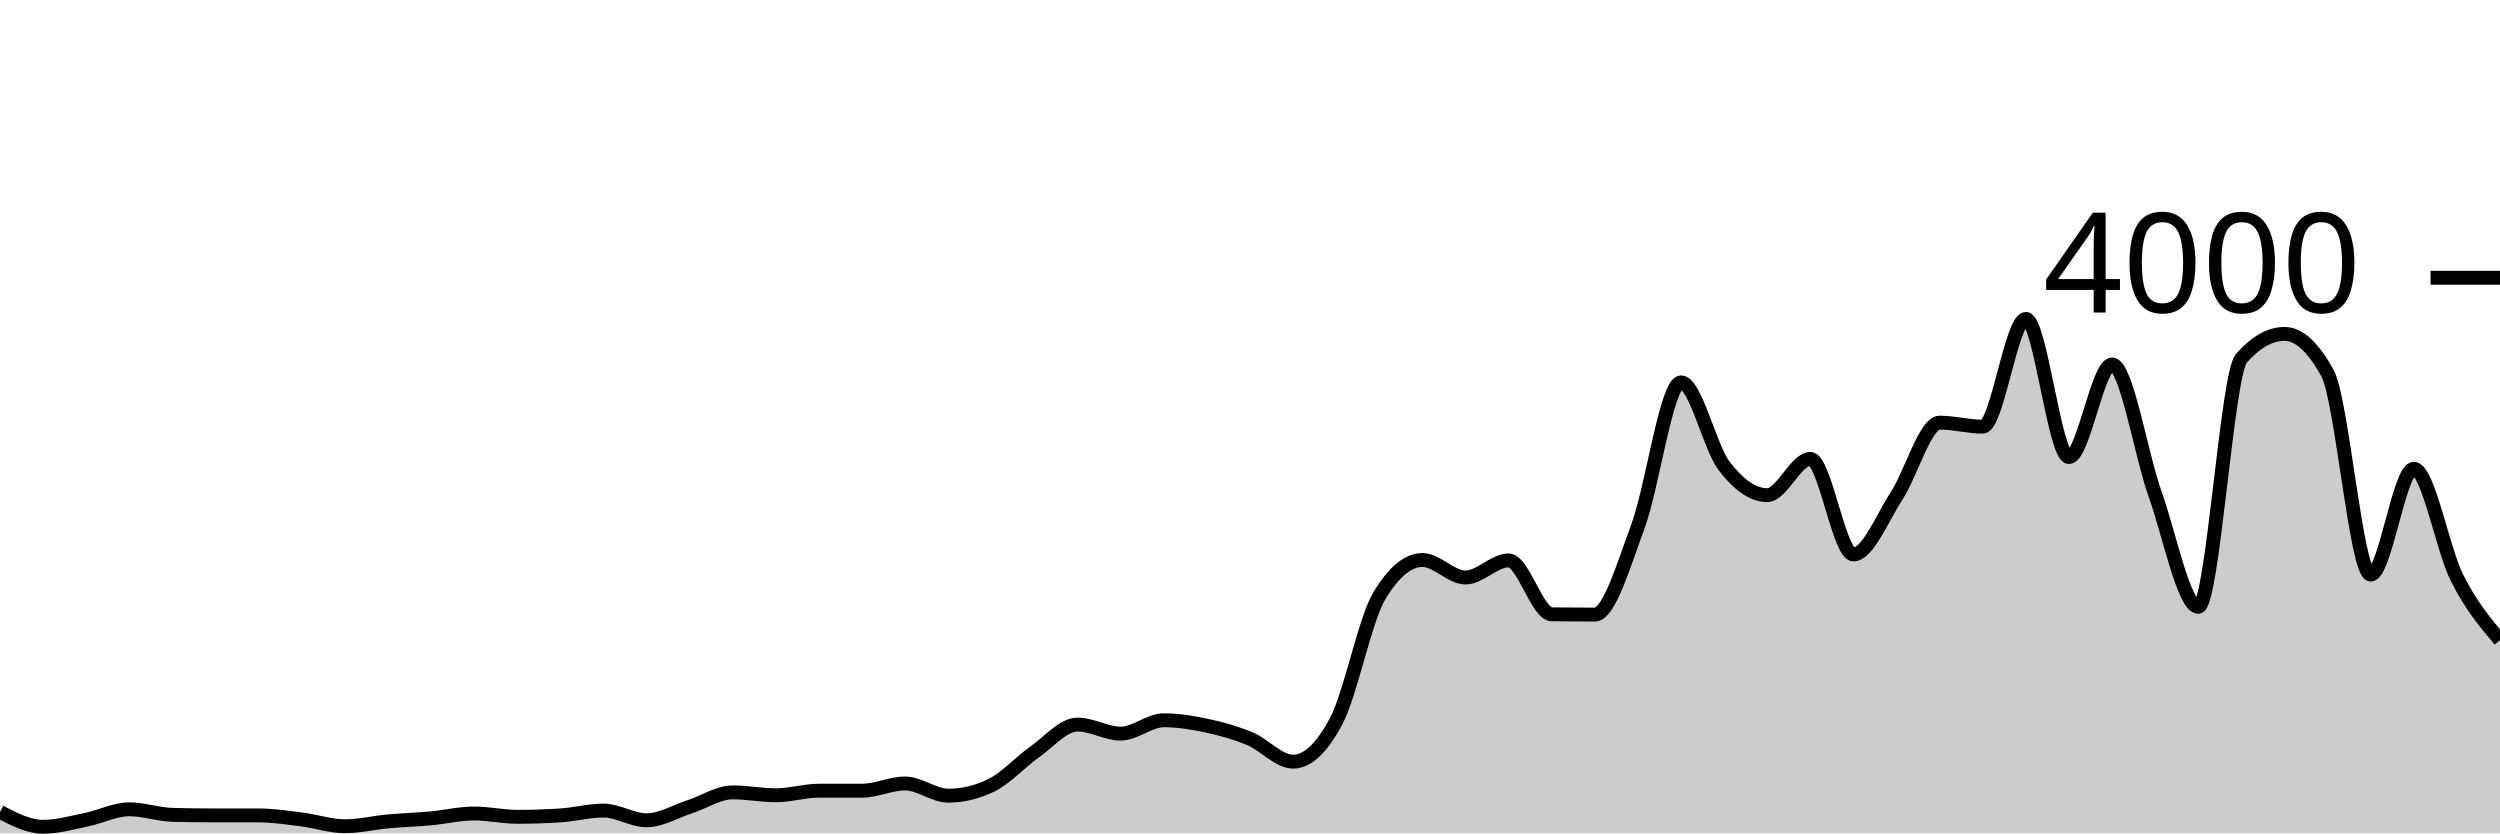
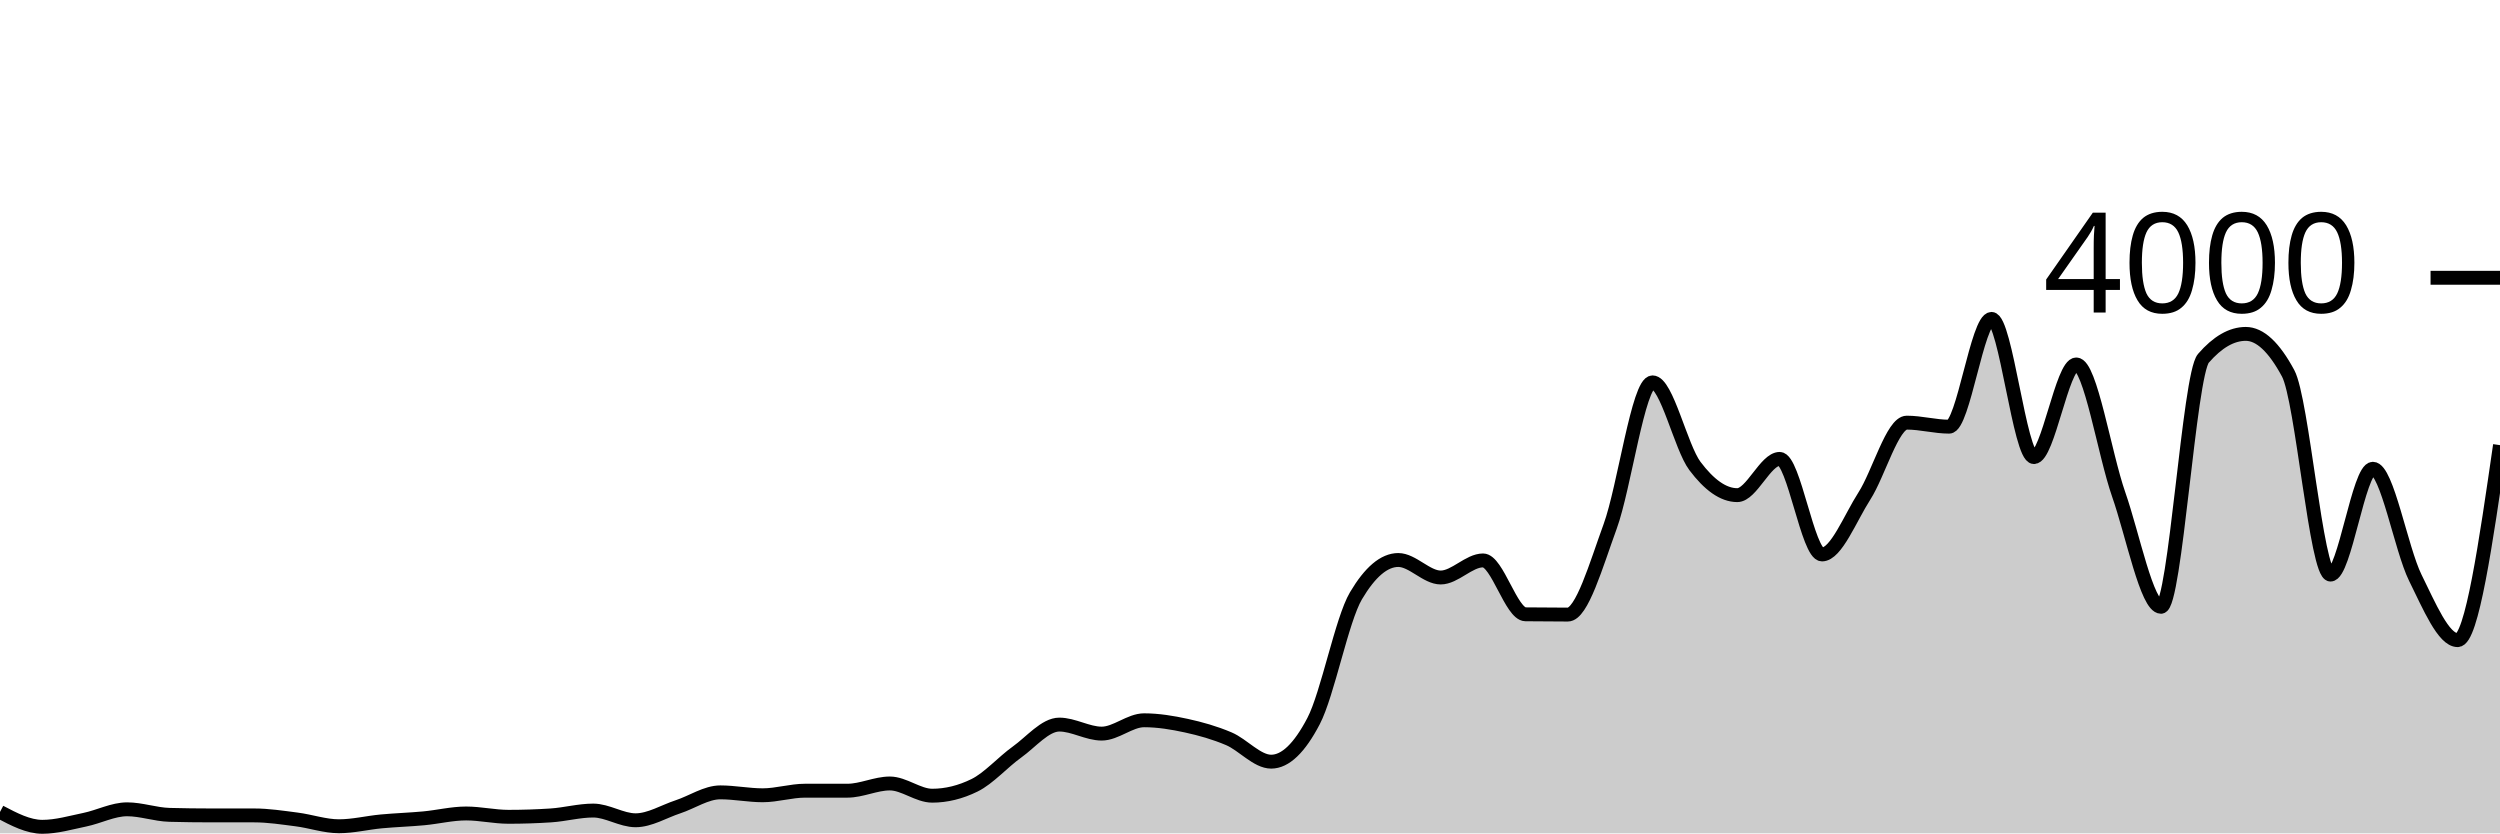
<svg xmlns="http://www.w3.org/2000/svg" viewBox="0 0 180 60">
  <g transform="translate(0,20)">
-     <path class="area" fill="rgba(0, 0, 0, 0.2)" d="M0,38.46C1.034,38.995,2.069,39.53,3.103,39.53C4.138,39.53,5.172,39.23,6.207,39.02C7.241,38.81,8.276,38.27,9.31,38.27C10.345,38.27,11.379,38.643,12.414,38.67C13.448,38.697,14.483,38.71,15.517,38.71C16.552,38.71,17.586,38.71,18.621,38.71C19.655,38.71,20.69,38.87,21.724,39C22.759,39.13,23.793,39.49,24.828,39.49C25.862,39.49,26.897,39.235,27.931,39.14C28.966,39.045,30,39.015,31.034,38.92C32.069,38.825,33.103,38.57,34.138,38.57C35.172,38.57,36.207,38.81,37.241,38.81C38.276,38.81,39.31,38.777,40.345,38.71C41.379,38.643,42.414,38.36,43.448,38.36C44.483,38.36,45.517,39.06,46.552,39.06C47.586,39.06,48.621,38.425,49.655,38.09C50.69,37.755,51.724,37.05,52.759,37.05C53.793,37.05,54.828,37.26,55.862,37.26C56.897,37.26,57.931,36.93,58.966,36.93C60,36.93,61.034,36.93,62.069,36.93C63.103,36.93,64.138,36.41,65.172,36.41C66.207,36.41,67.241,37.29,68.276,37.29C69.31,37.29,70.345,37.04,71.379,36.54C72.414,36.04,73.448,34.878,74.483,34.15C75.517,33.422,76.552,32.17,77.586,32.17C78.621,32.17,79.655,32.82,80.69,32.82C81.724,32.82,82.759,31.86,83.793,31.86C84.828,31.86,85.862,32.028,86.897,32.25C87.931,32.472,88.966,32.758,90,33.19C91.034,33.622,92.069,34.84,93.103,34.84C94.138,34.84,95.172,33.867,96.207,31.92C97.241,29.973,98.276,24.62,99.31,22.9C100.345,21.18,101.379,20.32,102.414,20.32C103.448,20.32,104.483,21.58,105.517,21.58C106.552,21.58,107.586,20.35,108.621,20.35C109.655,20.35,110.69,24.217,111.724,24.23C112.759,24.243,113.793,24.25,114.828,24.25C115.862,24.25,116.897,20.687,117.931,17.9C118.966,15.113,120,7.53,121.034,7.53C122.069,7.53,123.103,12.197,124.138,13.55C125.172,14.903,126.207,15.65,127.241,15.65C128.276,15.65,129.31,13.04,130.345,13.04C131.379,13.04,132.414,19.92,133.448,19.92C134.483,19.92,135.517,17.292,136.552,15.71C137.586,14.128,138.621,10.43,139.655,10.43C140.69,10.43,141.724,10.72,142.759,10.72C143.793,10.72,144.828,2.96,145.862,2.96C146.897,2.96,147.931,12.91,148.966,12.91C150,12.91,151.034,6.24,152.069,6.24C153.103,6.24,154.138,12.682,155.172,15.59C156.207,18.498,157.241,23.69,158.276,23.69C159.31,23.69,160.345,6.973,161.379,5.8C162.414,4.627,163.448,4.04,164.483,4.04C165.517,4.04,166.552,4.987,167.586,6.88C168.621,8.773,169.655,21.37,170.69,21.37C171.724,21.37,172.759,13.75,173.793,13.75C174.828,13.75,175.862,19.533,176.897,21.59C177.931,23.647,178.966,24.868,180,26.09L180,40C178.966,40,177.931,40,176.897,40C175.862,40,174.828,40,173.793,40C172.759,40,171.724,40,170.69,40C169.655,40,168.621,40,167.586,40C166.552,40,165.517,40,164.483,40C163.448,40,162.414,40,161.379,40C160.345,40,159.31,40,158.276,40C157.241,40,156.207,40,155.172,40C154.138,40,153.103,40,152.069,40C151.034,40,150,40,148.966,40C147.931,40,146.897,40,145.862,40C144.828,40,143.793,40,142.759,40C141.724,40,140.69,40,139.655,40C138.621,40,137.586,40,136.552,40C135.517,40,134.483,40,133.448,40C132.414,40,131.379,40,130.345,40C129.31,40,128.276,40,127.241,40C126.207,40,125.172,40,124.138,40C123.103,40,122.069,40,121.034,40C120,40,118.966,40,117.931,40C116.897,40,115.862,40,114.828,40C113.793,40,112.759,40,111.724,40C110.69,40,109.655,40,108.621,40C107.586,40,106.552,40,105.517,40C104.483,40,103.448,40,102.414,40C101.379,40,100.345,40,99.31,40C98.276,40,97.241,40,96.207,40C95.172,40,94.138,40,93.103,40C92.069,40,91.034,40,90,40C88.966,40,87.931,40,86.897,40C85.862,40,84.828,40,83.793,40C82.759,40,81.724,40,80.69,40C79.655,40,78.621,40,77.586,40C76.552,40,75.517,40,74.483,40C73.448,40,72.414,40,71.379,40C70.345,40,69.31,40,68.276,40C67.241,40,66.207,40,65.172,40C64.138,40,63.103,40,62.069,40C61.034,40,60,40,58.966,40C57.931,40,56.897,40,55.862,40C54.828,40,53.793,40,52.759,40C51.724,40,50.69,40,49.655,40C48.621,40,47.586,40,46.552,40C45.517,40,44.483,40,43.448,40C42.414,40,41.379,40,40.345,40C39.31,40,38.276,40,37.241,40C36.207,40,35.172,40,34.138,40C33.103,40,32.069,40,31.034,40C30,40,28.966,40,27.931,40C26.897,40,25.862,40,24.828,40C23.793,40,22.759,40,21.724,40C20.69,40,19.655,40,18.621,40C17.586,40,16.552,40,15.517,40C14.483,40,13.448,40,12.414,40C11.379,40,10.345,40,9.31,40C8.276,40,7.241,40,6.207,40C5.172,40,4.138,40,3.103,40C2.069,40,1.034,40,0,40Z" />
-     <path class="line" stroke="black" fill="none" d="M0,38.46C1.034,38.995,2.069,39.53,3.103,39.53C4.138,39.53,5.172,39.23,6.207,39.02C7.241,38.81,8.276,38.27,9.31,38.27C10.345,38.27,11.379,38.643,12.414,38.67C13.448,38.697,14.483,38.71,15.517,38.71C16.552,38.71,17.586,38.71,18.621,38.71C19.655,38.71,20.69,38.87,21.724,39C22.759,39.13,23.793,39.49,24.828,39.49C25.862,39.49,26.897,39.235,27.931,39.14C28.966,39.045,30,39.015,31.034,38.92C32.069,38.825,33.103,38.57,34.138,38.57C35.172,38.57,36.207,38.81,37.241,38.81C38.276,38.81,39.31,38.777,40.345,38.71C41.379,38.643,42.414,38.36,43.448,38.36C44.483,38.36,45.517,39.06,46.552,39.06C47.586,39.06,48.621,38.425,49.655,38.09C50.69,37.755,51.724,37.05,52.759,37.05C53.793,37.05,54.828,37.26,55.862,37.26C56.897,37.26,57.931,36.93,58.966,36.93C60,36.93,61.034,36.93,62.069,36.93C63.103,36.93,64.138,36.41,65.172,36.41C66.207,36.41,67.241,37.29,68.276,37.29C69.31,37.29,70.345,37.04,71.379,36.54C72.414,36.04,73.448,34.878,74.483,34.15C75.517,33.422,76.552,32.17,77.586,32.17C78.621,32.17,79.655,32.82,80.69,32.82C81.724,32.82,82.759,31.86,83.793,31.86C84.828,31.86,85.862,32.028,86.897,32.25C87.931,32.472,88.966,32.758,90,33.19C91.034,33.622,92.069,34.84,93.103,34.84C94.138,34.84,95.172,33.867,96.207,31.92C97.241,29.973,98.276,24.62,99.31,22.9C100.345,21.18,101.379,20.32,102.414,20.32C103.448,20.32,104.483,21.58,105.517,21.58C106.552,21.58,107.586,20.35,108.621,20.35C109.655,20.35,110.69,24.217,111.724,24.23C112.759,24.243,113.793,24.25,114.828,24.25C115.862,24.25,116.897,20.687,117.931,17.9C118.966,15.113,120,7.53,121.034,7.53C122.069,7.53,123.103,12.197,124.138,13.55C125.172,14.903,126.207,15.65,127.241,15.65C128.276,15.65,129.31,13.04,130.345,13.04C131.379,13.04,132.414,19.92,133.448,19.92C134.483,19.92,135.517,17.292,136.552,15.71C137.586,14.128,138.621,10.43,139.655,10.43C140.69,10.43,141.724,10.72,142.759,10.72C143.793,10.72,144.828,2.96,145.862,2.96C146.897,2.96,147.931,12.91,148.966,12.91C150,12.91,151.034,6.24,152.069,6.24C153.103,6.24,154.138,12.682,155.172,15.59C156.207,18.498,157.241,23.69,158.276,23.69C159.31,23.69,160.345,6.973,161.379,5.8C162.414,4.627,163.448,4.04,164.483,4.04C165.517,4.04,166.552,4.987,167.586,6.88C168.621,8.773,169.655,21.37,170.69,21.37C171.724,21.37,172.759,13.75,173.793,13.75C174.828,13.75,175.862,19.533,176.897,21.59C177.931,23.647,178.966,24.868,180,26.09" />
+     <path class="area" fill="rgba(0, 0, 0, 0.2)" d="M0,38.46C1.017,38.995,2.034,39.53,3.051,39.53C4.068,39.53,5.085,39.23,6.102,39.02C7.119,38.81,8.136,38.27,9.153,38.27C10.169,38.27,11.186,38.643,12.203,38.67C13.22,38.697,14.237,38.71,15.254,38.71C16.271,38.71,17.288,38.71,18.305,38.71C19.322,38.71,20.339,38.87,21.356,39C22.373,39.13,23.39,39.49,24.407,39.49C25.424,39.49,26.441,39.235,27.458,39.14C28.475,39.045,29.492,39.015,30.508,38.92C31.525,38.825,32.542,38.57,33.559,38.57C34.576,38.57,35.593,38.81,36.61,38.81C37.627,38.81,38.644,38.777,39.661,38.71C40.678,38.643,41.695,38.36,42.712,38.36C43.729,38.36,44.746,39.06,45.763,39.06C46.78,39.06,47.797,38.425,48.814,38.09C49.831,37.755,50.847,37.05,51.864,37.05C52.881,37.05,53.898,37.26,54.915,37.26C55.932,37.26,56.949,36.93,57.966,36.93C58.983,36.93,60,36.93,61.017,36.93C62.034,36.93,63.051,36.41,64.068,36.41C65.085,36.41,66.102,37.29,67.119,37.29C68.136,37.29,69.153,37.04,70.169,36.54C71.186,36.04,72.203,34.878,73.22,34.15C74.237,33.422,75.254,32.17,76.271,32.17C77.288,32.17,78.305,32.82,79.322,32.82C80.339,32.82,81.356,31.86,82.373,31.86C83.39,31.86,84.407,32.028,85.424,32.25C86.441,32.472,87.458,32.758,88.475,33.19C89.492,33.622,90.508,34.84,91.525,34.84C92.542,34.84,93.559,33.867,94.576,31.92C95.593,29.973,96.61,24.62,97.627,22.9C98.644,21.18,99.661,20.32,100.678,20.32C101.695,20.32,102.712,21.58,103.729,21.58C104.746,21.58,105.763,20.35,106.78,20.35C107.797,20.35,108.814,24.217,109.831,24.23C110.847,24.243,111.864,24.25,112.881,24.25C113.898,24.25,114.915,20.687,115.932,17.9C116.949,15.113,117.966,7.53,118.983,7.53C120,7.53,121.017,12.197,122.034,13.55C123.051,14.903,124.068,15.65,125.085,15.65C126.102,15.65,127.119,13.04,128.136,13.04C129.153,13.04,130.169,19.92,131.186,19.92C132.203,19.92,133.22,17.292,134.237,15.71C135.254,14.128,136.271,10.43,137.288,10.43C138.305,10.43,139.322,10.72,140.339,10.72C141.356,10.72,142.373,2.96,143.39,2.96C144.407,2.96,145.424,12.91,146.441,12.91C147.458,12.91,148.475,6.24,149.492,6.24C150.508,6.24,151.525,12.682,152.542,15.59C153.559,18.498,154.576,23.69,155.593,23.69C156.61,23.69,157.627,6.973,158.644,5.8C159.661,4.627,160.678,4.04,161.695,4.04C162.712,4.04,163.729,4.987,164.746,6.88C165.763,8.773,166.78,21.37,167.797,21.37C168.814,21.37,169.831,13.75,170.847,13.75C171.864,13.75,172.881,19.533,173.898,21.59C174.915,23.647,175.932,26.09,176.949,26.09C177.966,26.09,178.983,19.07,180,12.05L180,40C178.983,40,177.966,40,176.949,40C175.932,40,174.915,40,173.898,40C172.881,40,171.864,40,170.847,40C169.831,40,168.814,40,167.797,40C166.78,40,165.763,40,164.746,40C163.729,40,162.712,40,161.695,40C160.678,40,159.661,40,158.644,40C157.627,40,156.61,40,155.593,40C154.576,40,153.559,40,152.542,40C151.525,40,150.508,40,149.492,40C148.475,40,147.458,40,146.441,40C145.424,40,144.407,40,143.39,40C142.373,40,141.356,40,140.339,40C139.322,40,138.305,40,137.288,40C136.271,40,135.254,40,134.237,40C133.22,40,132.203,40,131.186,40C130.169,40,129.153,40,128.136,40C127.119,40,126.102,40,125.085,40C124.068,40,123.051,40,122.034,40C121.017,40,120,40,118.983,40C117.966,40,116.949,40,115.932,40C114.915,40,113.898,40,112.881,40C111.864,40,110.847,40,109.831,40C108.814,40,107.797,40,106.78,40C105.763,40,104.746,40,103.729,40C102.712,40,101.695,40,100.678,40C99.661,40,98.644,40,97.627,40C96.61,40,95.593,40,94.576,40C93.559,40,92.542,40,91.525,40C90.508,40,89.492,40,88.475,40C87.458,40,86.441,40,85.424,40C84.407,40,83.39,40,82.373,40C81.356,40,80.339,40,79.322,40C78.305,40,77.288,40,76.271,40C75.254,40,74.237,40,73.22,40C72.203,40,71.186,40,70.169,40C69.153,40,68.136,40,67.119,40C66.102,40,65.085,40,64.068,40C63.051,40,62.034,40,61.017,40C60,40,58.983,40,57.966,40C56.949,40,55.932,40,54.915,40C53.898,40,52.881,40,51.864,40C50.847,40,49.831,40,48.814,40C47.797,40,46.78,40,45.763,40C44.746,40,43.729,40,42.712,40C41.695,40,40.678,40,39.661,40C38.644,40,37.627,40,36.61,40C35.593,40,34.576,40,33.559,40C32.542,40,31.525,40,30.508,40C29.492,40,28.475,40,27.458,40C26.441,40,25.424,40,24.407,40C23.39,40,22.373,40,21.356,40C20.339,40,19.322,40,18.305,40C17.288,40,16.271,40,15.254,40C14.237,40,13.22,40,12.203,40C11.186,40,10.169,40,9.153,40C8.136,40,7.119,40,6.102,40C5.085,40,4.068,40,3.051,40C2.034,40,1.017,40,0,40Z" />
+     <path class="line" stroke="black" fill="none" d="M0,38.46C1.017,38.995,2.034,39.53,3.051,39.53C4.068,39.53,5.085,39.23,6.102,39.02C7.119,38.81,8.136,38.27,9.153,38.27C10.169,38.27,11.186,38.643,12.203,38.67C13.22,38.697,14.237,38.71,15.254,38.71C16.271,38.71,17.288,38.71,18.305,38.71C19.322,38.71,20.339,38.87,21.356,39C22.373,39.13,23.39,39.49,24.407,39.49C25.424,39.49,26.441,39.235,27.458,39.14C28.475,39.045,29.492,39.015,30.508,38.92C31.525,38.825,32.542,38.57,33.559,38.57C34.576,38.57,35.593,38.81,36.61,38.81C37.627,38.81,38.644,38.777,39.661,38.71C40.678,38.643,41.695,38.36,42.712,38.36C43.729,38.36,44.746,39.06,45.763,39.06C46.78,39.06,47.797,38.425,48.814,38.09C49.831,37.755,50.847,37.05,51.864,37.05C52.881,37.05,53.898,37.26,54.915,37.26C55.932,37.26,56.949,36.93,57.966,36.93C58.983,36.93,60,36.93,61.017,36.93C62.034,36.93,63.051,36.41,64.068,36.41C65.085,36.41,66.102,37.29,67.119,37.29C68.136,37.29,69.153,37.04,70.169,36.54C71.186,36.04,72.203,34.878,73.22,34.15C74.237,33.422,75.254,32.17,76.271,32.17C77.288,32.17,78.305,32.82,79.322,32.82C80.339,32.82,81.356,31.86,82.373,31.86C83.39,31.86,84.407,32.028,85.424,32.25C86.441,32.472,87.458,32.758,88.475,33.19C89.492,33.622,90.508,34.84,91.525,34.84C92.542,34.84,93.559,33.867,94.576,31.92C95.593,29.973,96.61,24.62,97.627,22.9C98.644,21.18,99.661,20.32,100.678,20.32C101.695,20.32,102.712,21.58,103.729,21.58C104.746,21.58,105.763,20.35,106.78,20.35C107.797,20.35,108.814,24.217,109.831,24.23C110.847,24.243,111.864,24.25,112.881,24.25C113.898,24.25,114.915,20.687,115.932,17.9C116.949,15.113,117.966,7.53,118.983,7.53C120,7.53,121.017,12.197,122.034,13.55C123.051,14.903,124.068,15.65,125.085,15.65C126.102,15.65,127.119,13.04,128.136,13.04C129.153,13.04,130.169,19.92,131.186,19.92C132.203,19.92,133.22,17.292,134.237,15.71C135.254,14.128,136.271,10.43,137.288,10.43C138.305,10.43,139.322,10.72,140.339,10.72C141.356,10.72,142.373,2.96,143.39,2.96C144.407,2.96,145.424,12.91,146.441,12.91C147.458,12.91,148.475,6.24,149.492,6.24C150.508,6.24,151.525,12.682,152.542,15.59C153.559,18.498,154.576,23.69,155.593,23.69C156.61,23.69,157.627,6.973,158.644,5.8C159.661,4.627,160.678,4.04,161.695,4.04C162.712,4.04,163.729,4.987,164.746,6.88C165.763,8.773,166.78,21.37,167.797,21.37C168.814,21.37,169.831,13.75,170.847,13.75C171.864,13.75,172.881,19.533,173.898,21.59C174.915,23.647,175.932,26.09,176.949,26.09C177.966,26.09,178.983,19.07,180,12.05" />
    <path class="axis-ceiling" stroke-width="1" stroke="black" fill="none" d="M175,0L180,0" />
    <text class="axis-ceiling-label" font-family="sans-serif" text-anchor="end" font-size="10px" x="170" y="2.5">4000</text>
  </g>
</svg>
